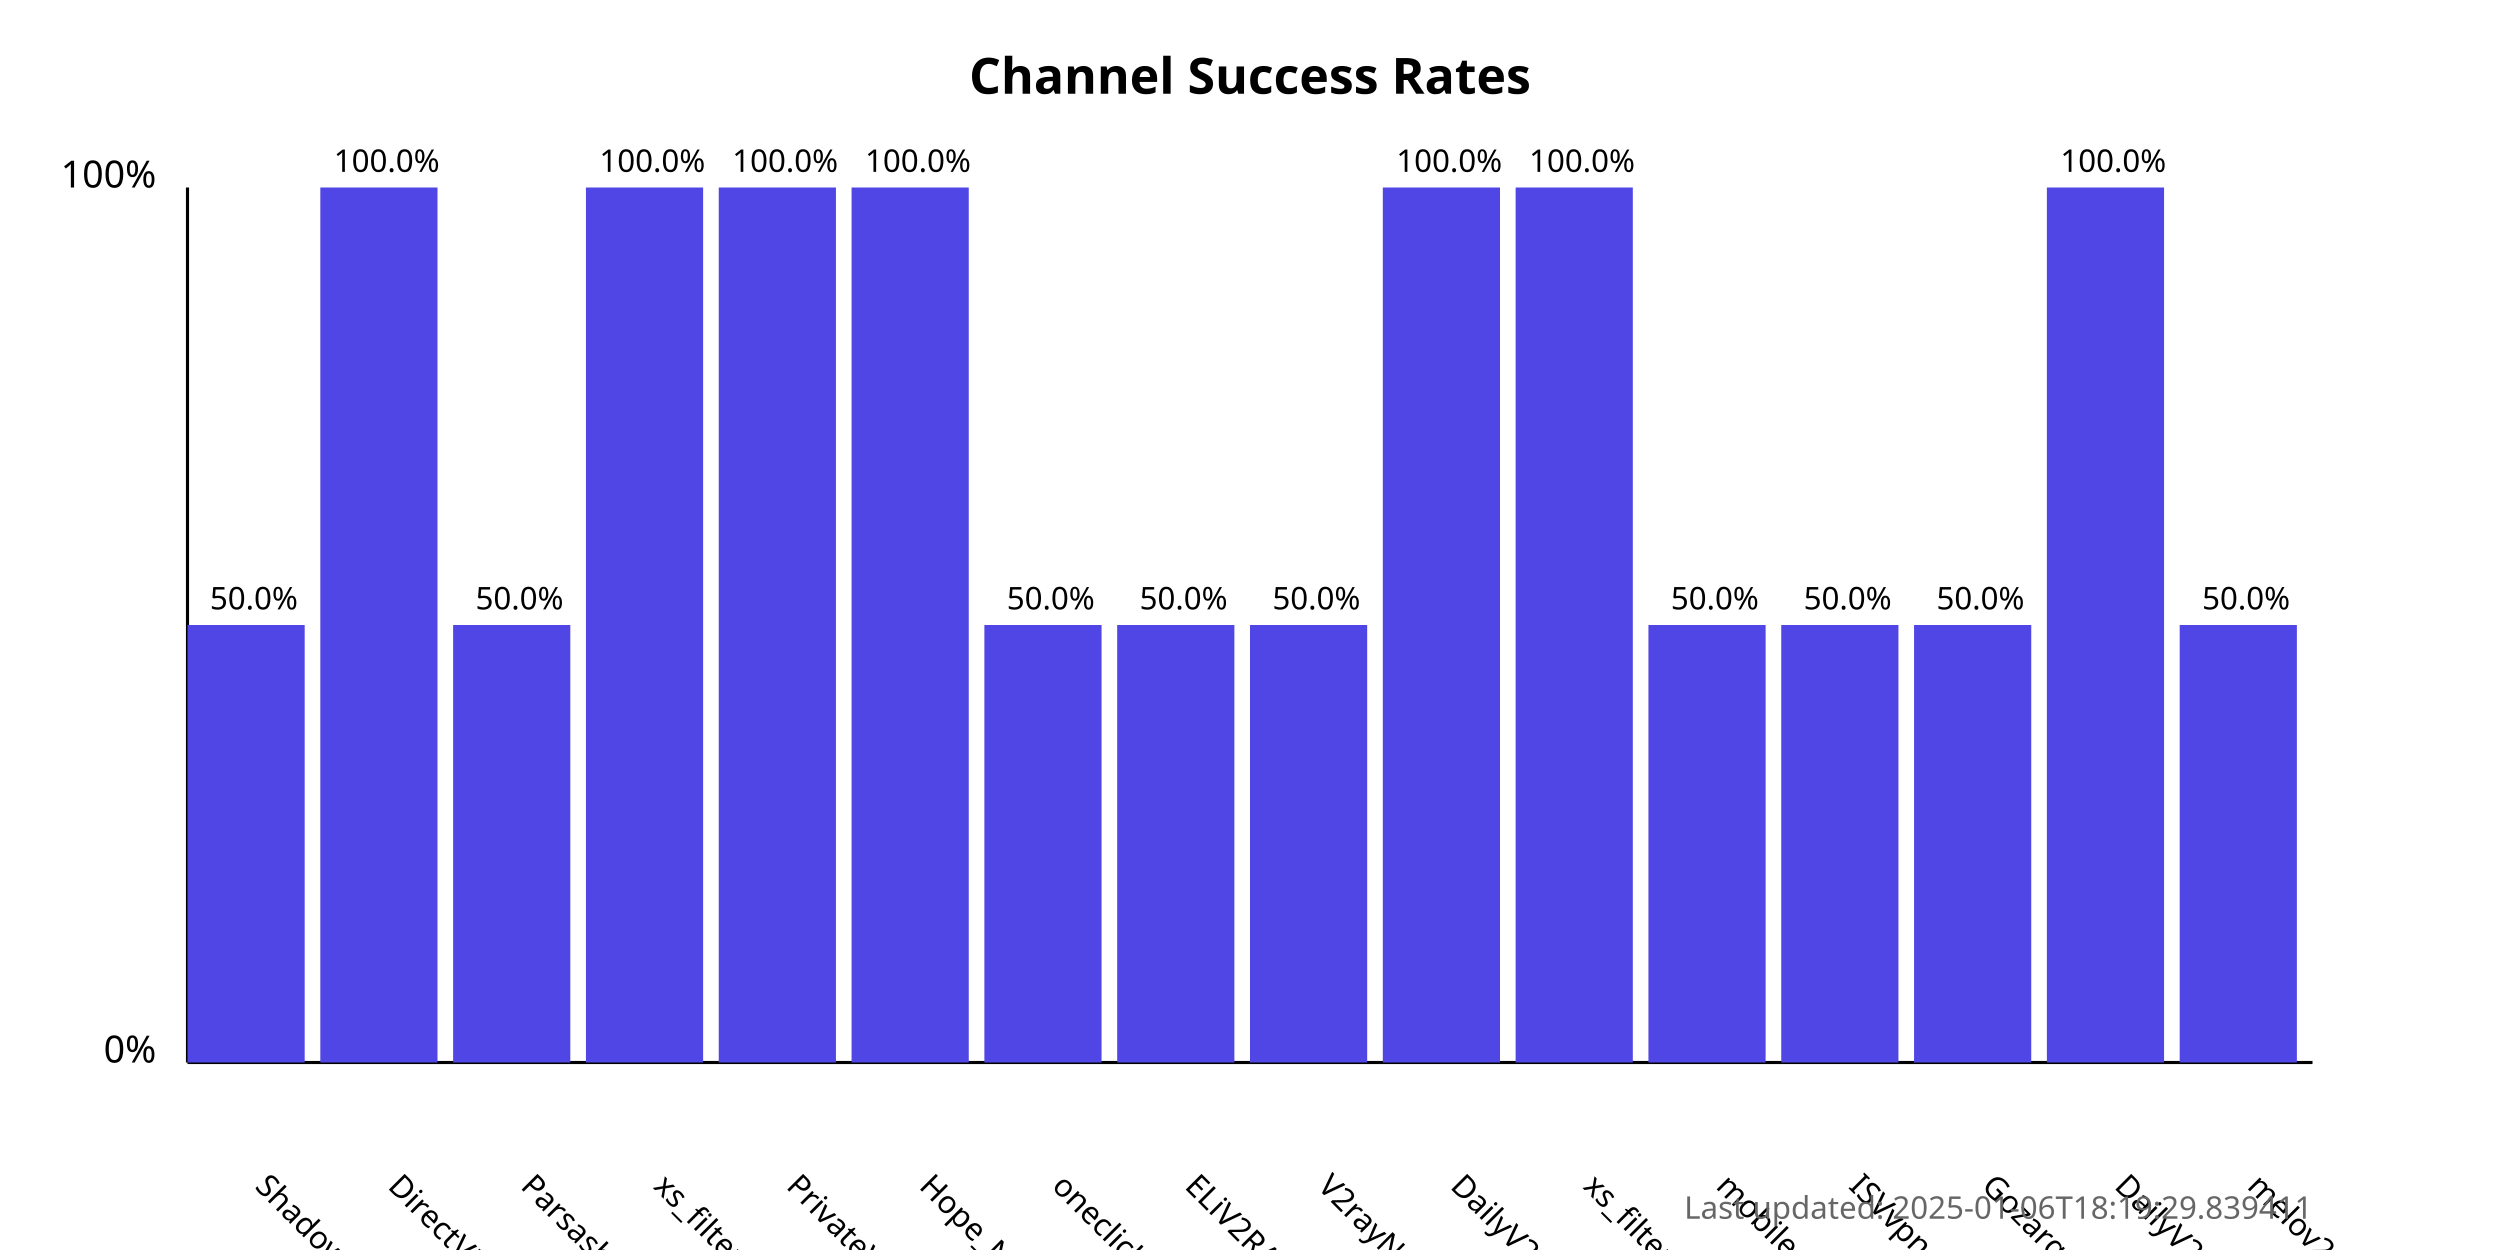
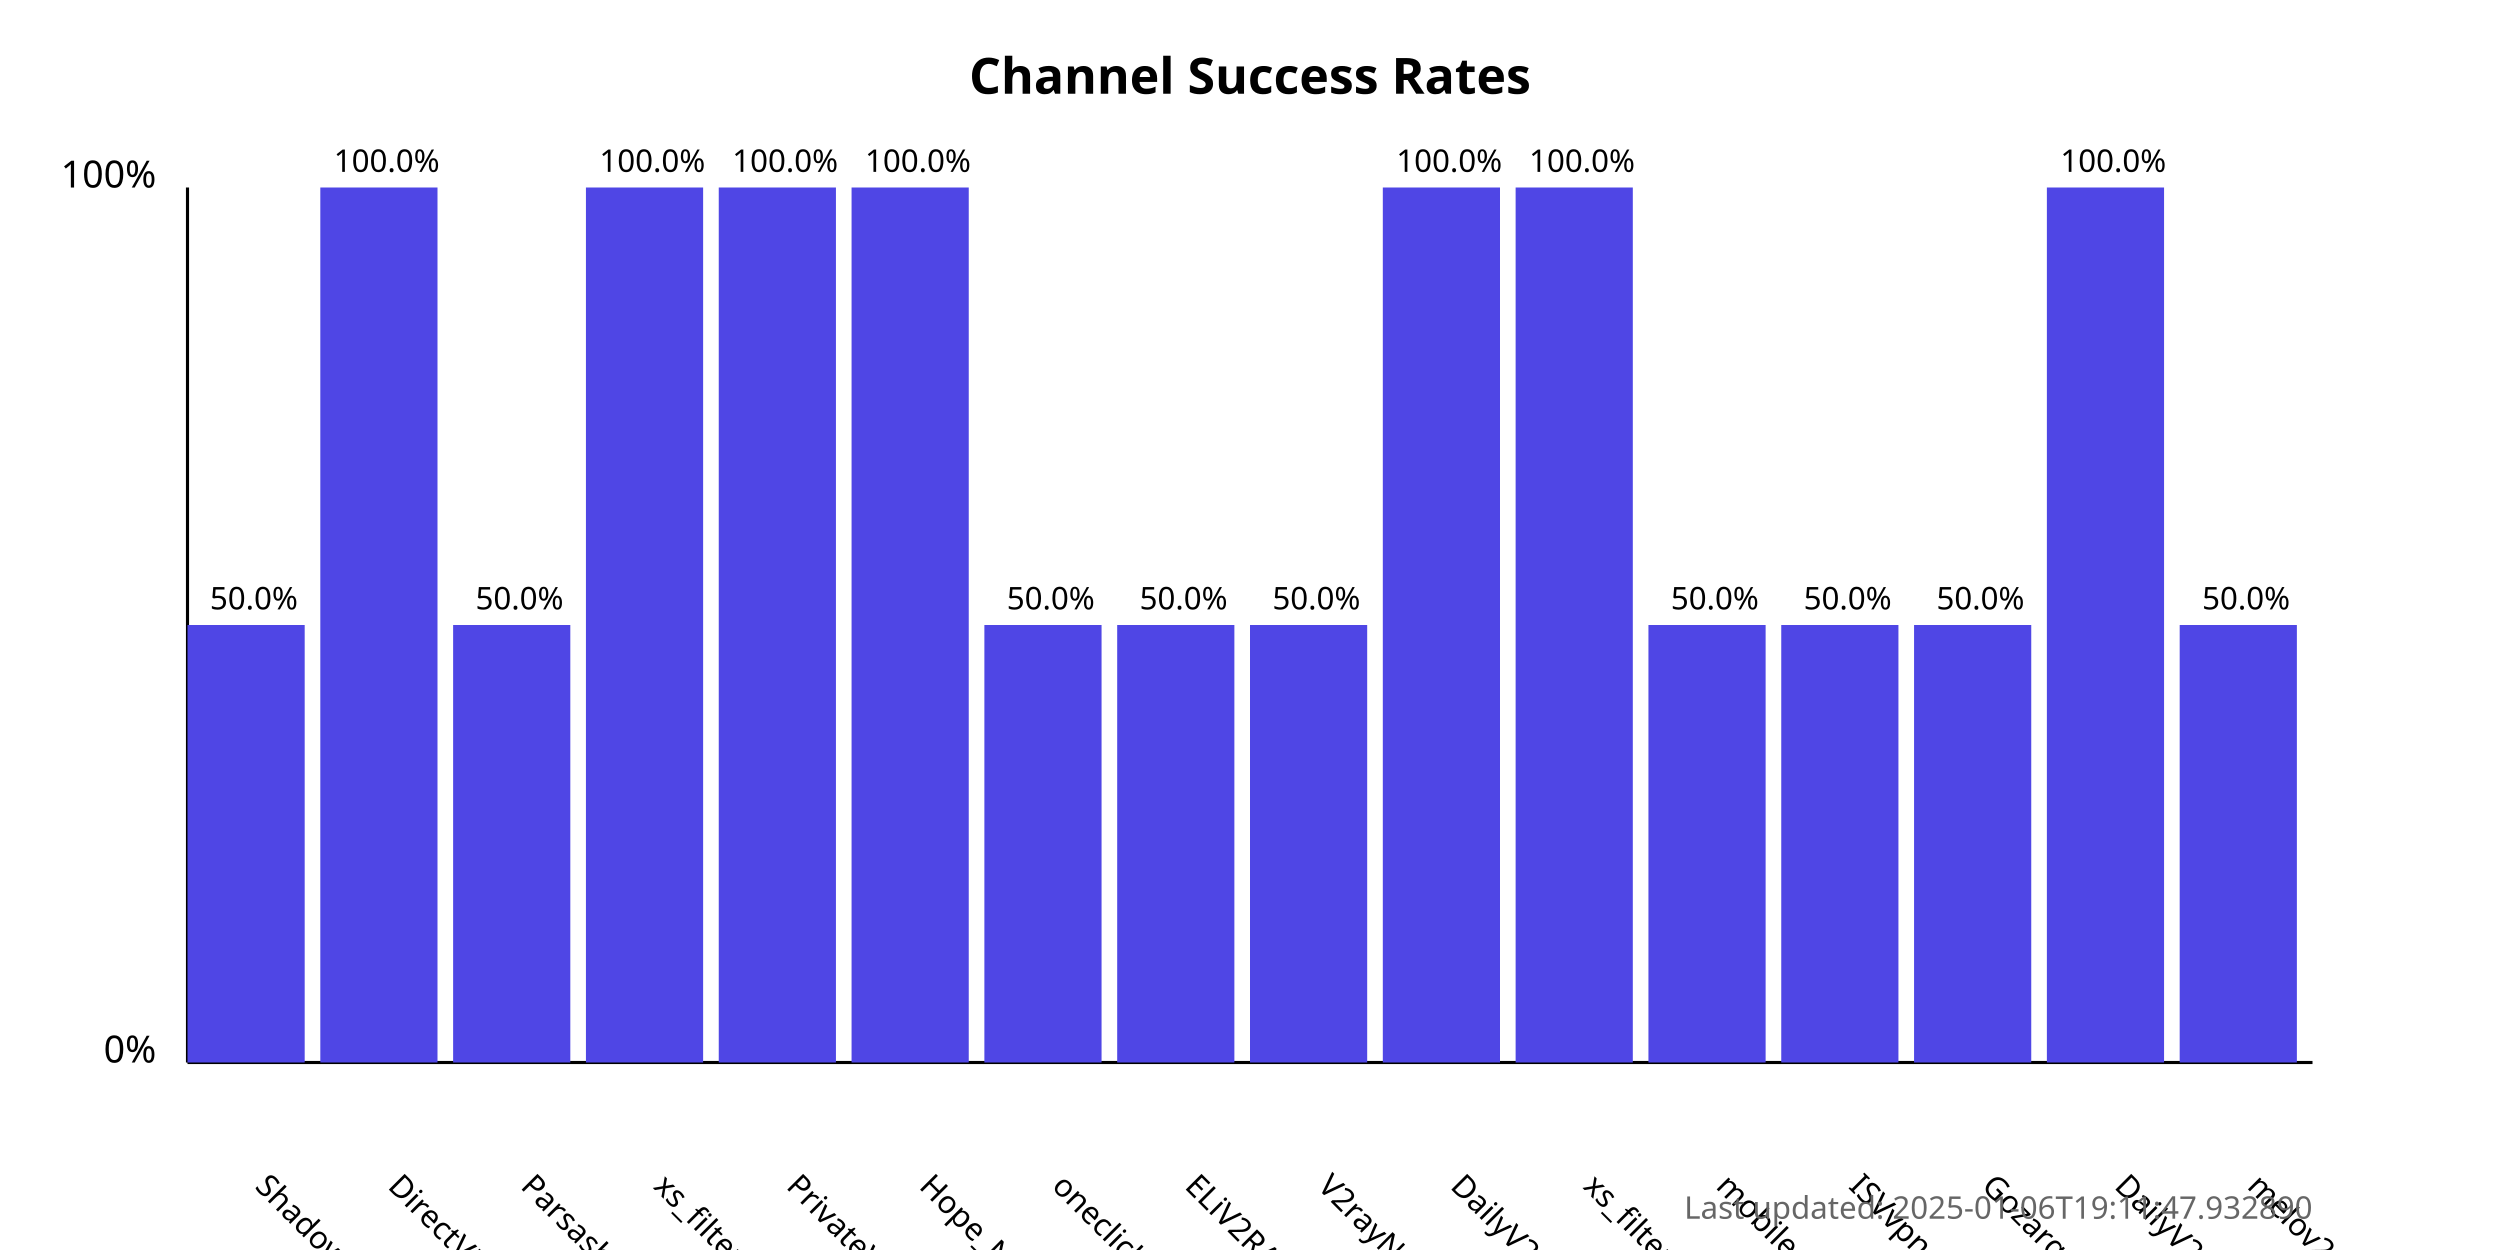
<svg xmlns="http://www.w3.org/2000/svg" width="800" height="400">
  <style>
            .chart-title { font: bold 16px sans-serif; }
            .axis-label { font: 12px sans-serif; }
            .tick-label { font: 10px sans-serif; }
            .bar { fill: #4f46e5; }
            .bar:hover { fill: #6366f1; }
            .timestamp { font: 10px sans-serif; fill: #666; }
        </style>
  <text x="400.0" y="30" text-anchor="middle" class="chart-title">
            Channel Success Rates
        </text>
  <line x1="60" y1="340" x2="60" y2="60" stroke="black" stroke-width="1" />
  <line x1="60" y1="340" x2="740" y2="340" stroke="black" stroke-width="1" />
  <text x="50" y="340" text-anchor="end" class="axis-label">0%</text>
  <text x="50" y="60" text-anchor="end" class="axis-label">100%</text>
  <g>
    <rect x="60" y="200.0" width="37.5" height="140.0" class="bar" />
    <text x="81.25" y="380" transform="rotate(45, 81.25, 380)" text-anchor="start" class="tick-label">
                ShadowProxy66
            </text>
    <text x="81.25" y="195.0" text-anchor="middle" class="tick-label">
                50.0%
            </text>
  </g>
  <g>
    <rect x="102.5" y="60.0" width="37.5" height="280.0" class="bar" />
    <text x="123.75" y="380" transform="rotate(45, 123.75, 380)" text-anchor="start" class="tick-label">
                DirectVPN
            </text>
    <text x="123.75" y="55.0" text-anchor="middle" class="tick-label">
                100.0%
            </text>
  </g>
  <g>
    <rect x="145.0" y="200.0" width="37.5" height="140.0" class="bar" />
    <text x="166.25" y="380" transform="rotate(45, 166.25, 380)" text-anchor="start" class="tick-label">
                Parsashonam
            </text>
    <text x="166.25" y="195.0" text-anchor="middle" class="tick-label">
                50.0%
            </text>
  </g>
  <g>
    <rect x="187.5" y="60.0" width="37.5" height="280.0" class="bar" />
    <text x="208.75" y="380" transform="rotate(45, 208.75, 380)" text-anchor="start" class="tick-label">
                xs_filternet
            </text>
    <text x="208.75" y="55.0" text-anchor="middle" class="tick-label">
                100.0%
            </text>
  </g>
  <g>
    <rect x="230.0" y="60.0" width="37.5" height="280.0" class="bar" />
    <text x="251.25" y="380" transform="rotate(45, 251.25, 380)" text-anchor="start" class="tick-label">
                PrivateVPNs
            </text>
    <text x="251.25" y="55.0" text-anchor="middle" class="tick-label">
                100.0%
            </text>
  </g>
  <g>
    <rect x="272.5" y="60.0" width="37.5" height="280.0" class="bar" />
    <text x="293.75" y="380" transform="rotate(45, 293.75, 380)" text-anchor="start" class="tick-label">
                Hope_Net
            </text>
    <text x="293.75" y="55.0" text-anchor="middle" class="tick-label">
                100.0%
            </text>
  </g>
  <g>
    <rect x="315.0" y="200.0" width="37.5" height="140.0" class="bar" />
    <text x="336.25" y="380" transform="rotate(45, 336.25, 380)" text-anchor="start" class="tick-label">
                oneclickvpnkeys
            </text>
    <text x="336.25" y="195.0" text-anchor="middle" class="tick-label">
                50.0%
            </text>
  </g>
  <g>
    <rect x="357.5" y="200.0" width="37.5" height="140.0" class="bar" />
    <text x="378.75" y="380" transform="rotate(45, 378.75, 380)" text-anchor="start" class="tick-label">
                ELiV2RAY
            </text>
    <text x="378.75" y="195.0" text-anchor="middle" class="tick-label">
                50.0%
            </text>
  </g>
  <g>
    <rect x="400.0" y="200.0" width="37.5" height="140.0" class="bar" />
    <text x="421.25" y="380" transform="rotate(45, 421.25, 380)" text-anchor="start" class="tick-label">
                V2rayNGX
            </text>
    <text x="421.25" y="195.0" text-anchor="middle" class="tick-label">
                50.0%
            </text>
  </g>
  <g>
    <rect x="442.5" y="60.0" width="37.5" height="280.0" class="bar" />
    <text x="463.75" y="380" transform="rotate(45, 463.75, 380)" text-anchor="start" class="tick-label">
                DailyV2RY
            </text>
    <text x="463.75" y="55.0" text-anchor="middle" class="tick-label">
                100.0%
            </text>
  </g>
  <g>
    <rect x="485.0" y="60.0" width="37.5" height="280.0" class="bar" />
    <text x="506.25" y="380" transform="rotate(45, 506.25, 380)" text-anchor="start" class="tick-label">
                xs_filternet
            </text>
    <text x="506.25" y="55.0" text-anchor="middle" class="tick-label">
                100.0%
            </text>
  </g>
  <g>
    <rect x="527.5" y="200.0" width="37.5" height="140.0" class="bar" />
    <text x="548.75" y="380" transform="rotate(45, 548.75, 380)" text-anchor="start" class="tick-label">
                mobilesignal
            </text>
    <text x="548.75" y="195.0" text-anchor="middle" class="tick-label">
                50.0%
            </text>
  </g>
  <g>
    <rect x="570.0" y="200.0" width="37.5" height="140.0" class="bar" />
    <text x="591.25" y="380" transform="rotate(45, 591.25, 380)" text-anchor="start" class="tick-label">
                ISVvpn
            </text>
    <text x="591.25" y="195.0" text-anchor="middle" class="tick-label">
                50.0%
            </text>
  </g>
  <g>
    <rect x="612.5" y="200.0" width="37.5" height="140.0" class="bar" />
    <text x="633.75" y="380" transform="rotate(45, 633.75, 380)" text-anchor="start" class="tick-label">
                Gozargah_Sub
            </text>
    <text x="633.75" y="195.0" text-anchor="middle" class="tick-label">
                50.0%
            </text>
  </g>
  <g>
    <rect x="655.0" y="60.0" width="37.5" height="280.0" class="bar" />
    <text x="676.25" y="380" transform="rotate(45, 676.25, 380)" text-anchor="start" class="tick-label">
                DailyV2RY
            </text>
    <text x="676.25" y="55.0" text-anchor="middle" class="tick-label">
                100.0%
            </text>
  </g>
  <g>
    <rect x="697.5" y="200.0" width="37.5" height="140.0" class="bar" />
    <text x="718.75" y="380" transform="rotate(45, 718.75, 380)" text-anchor="start" class="tick-label">
                melov2ray
            </text>
    <text x="718.75" y="195.0" text-anchor="middle" class="tick-label">
                50.0%
            </text>
  </g>
  <text x="740" y="390" text-anchor="end" class="timestamp">
-             Last updated: 2025-01-06T18:19:29.839411
+             Last updated: 2025-01-06T19:11:47.932890
        </text>
</svg>
